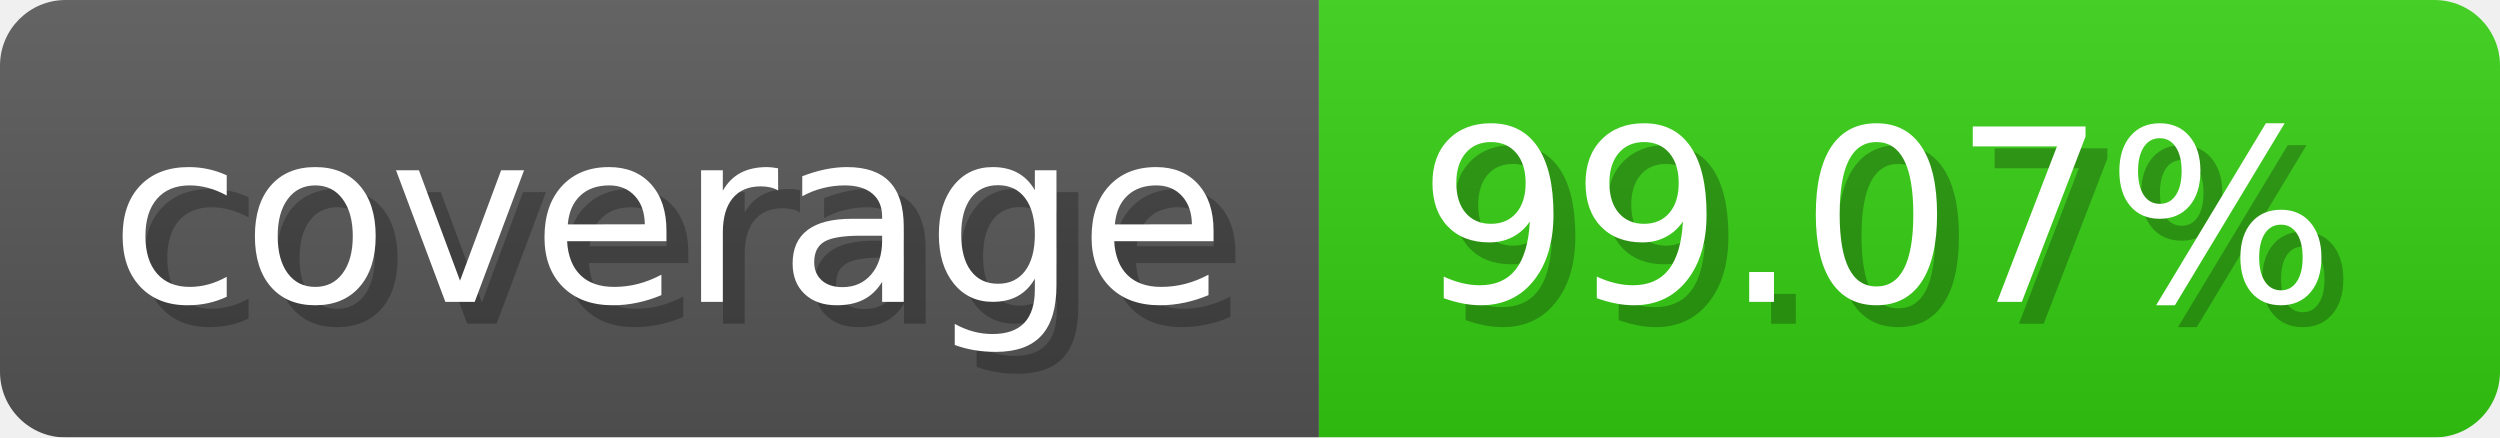
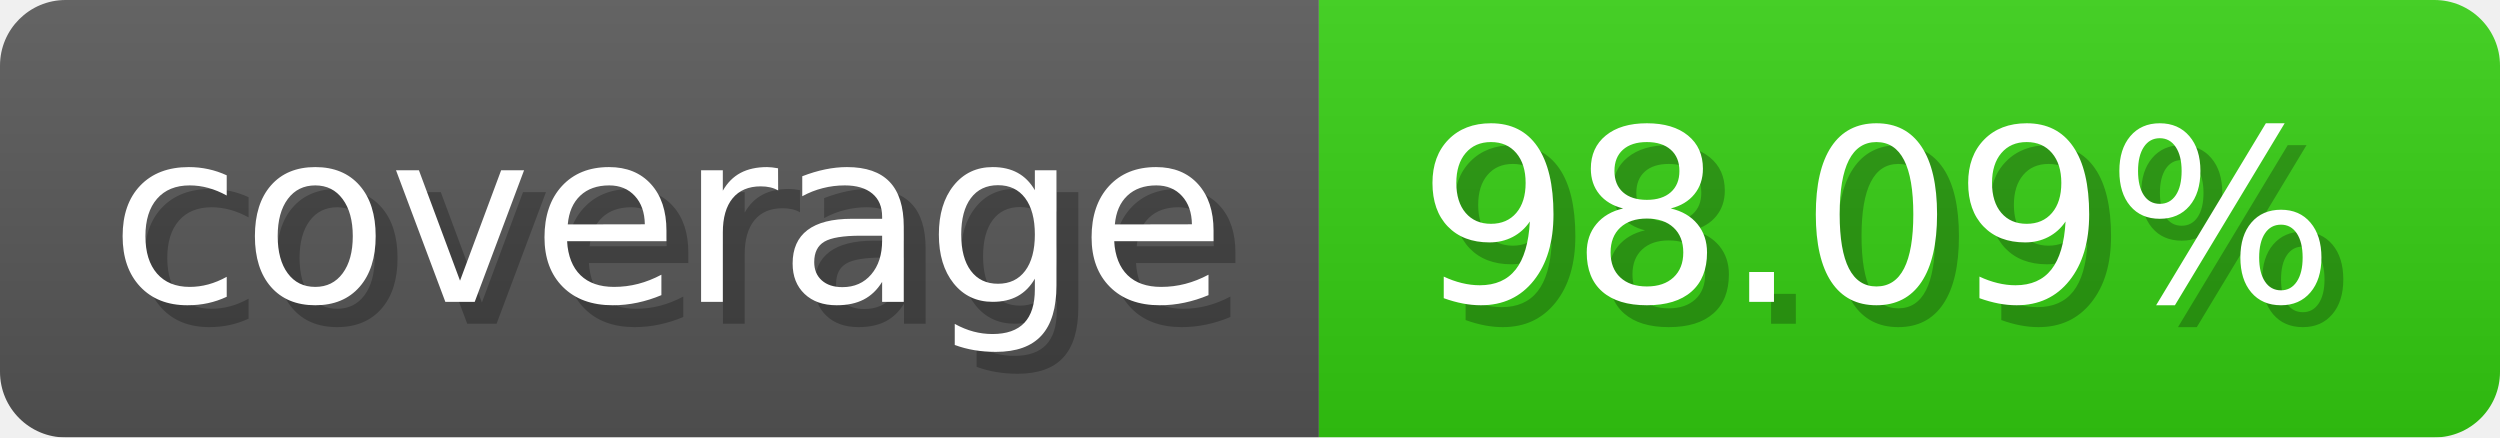
- <svg xmlns="http://www.w3.org/2000/svg" width="114.3" height="20" viewBox="0 0 1143 200" role="img" aria-label="coverage: 99.07%">
-   <linearGradient id="CSSgJ" x2="0" y2="100%">
+ <svg xmlns="http://www.w3.org/2000/svg" width="114.3" height="20" viewBox="0 0 1143 200" role="img" aria-label="coverage: 98.09%">
+   <linearGradient id="GaWKp" x2="0" y2="100%">
    <stop offset="0" stop-opacity=".1" stop-color="#EEE" />
    <stop offset="1" stop-opacity=".1" />
  </linearGradient>
-   <mask id="MYAgE">
+   <mask id="zgDHZ">
    <rect width="1143" height="200" rx="30" fill="#FFF" />
  </mask>
-   <g mask="url(#MYAgE)">
+   <g mask="url(#zgDHZ)">
    <rect width="603" height="200" fill="#555" />
    <rect width="540" height="200" fill="#3C1" x="603" />
-     <rect width="1143" height="200" fill="url(#CSSgJ)" />
+     <rect width="1143" height="200" fill="url(#GaWKp)" />
  </g>
  <g aria-hidden="true" fill="#fff" text-anchor="start" font-family="Verdana,DejaVu Sans,sans-serif" font-size="110">
    <text x="60" y="148" textLength="503" fill="#000" opacity="0.25">coverage</text>
    <text x="50" y="138" textLength="503">coverage</text>
-     <text x="658" y="148" textLength="440" fill="#000" opacity="0.25">99.07%</text>
-     <text x="648" y="138" textLength="440">99.07%</text>
+     <text x="658" y="148" textLength="440" fill="#000" opacity="0.25">98.09%</text>
+     <text x="648" y="138" textLength="440">98.09%</text>
  </g>
</svg>
